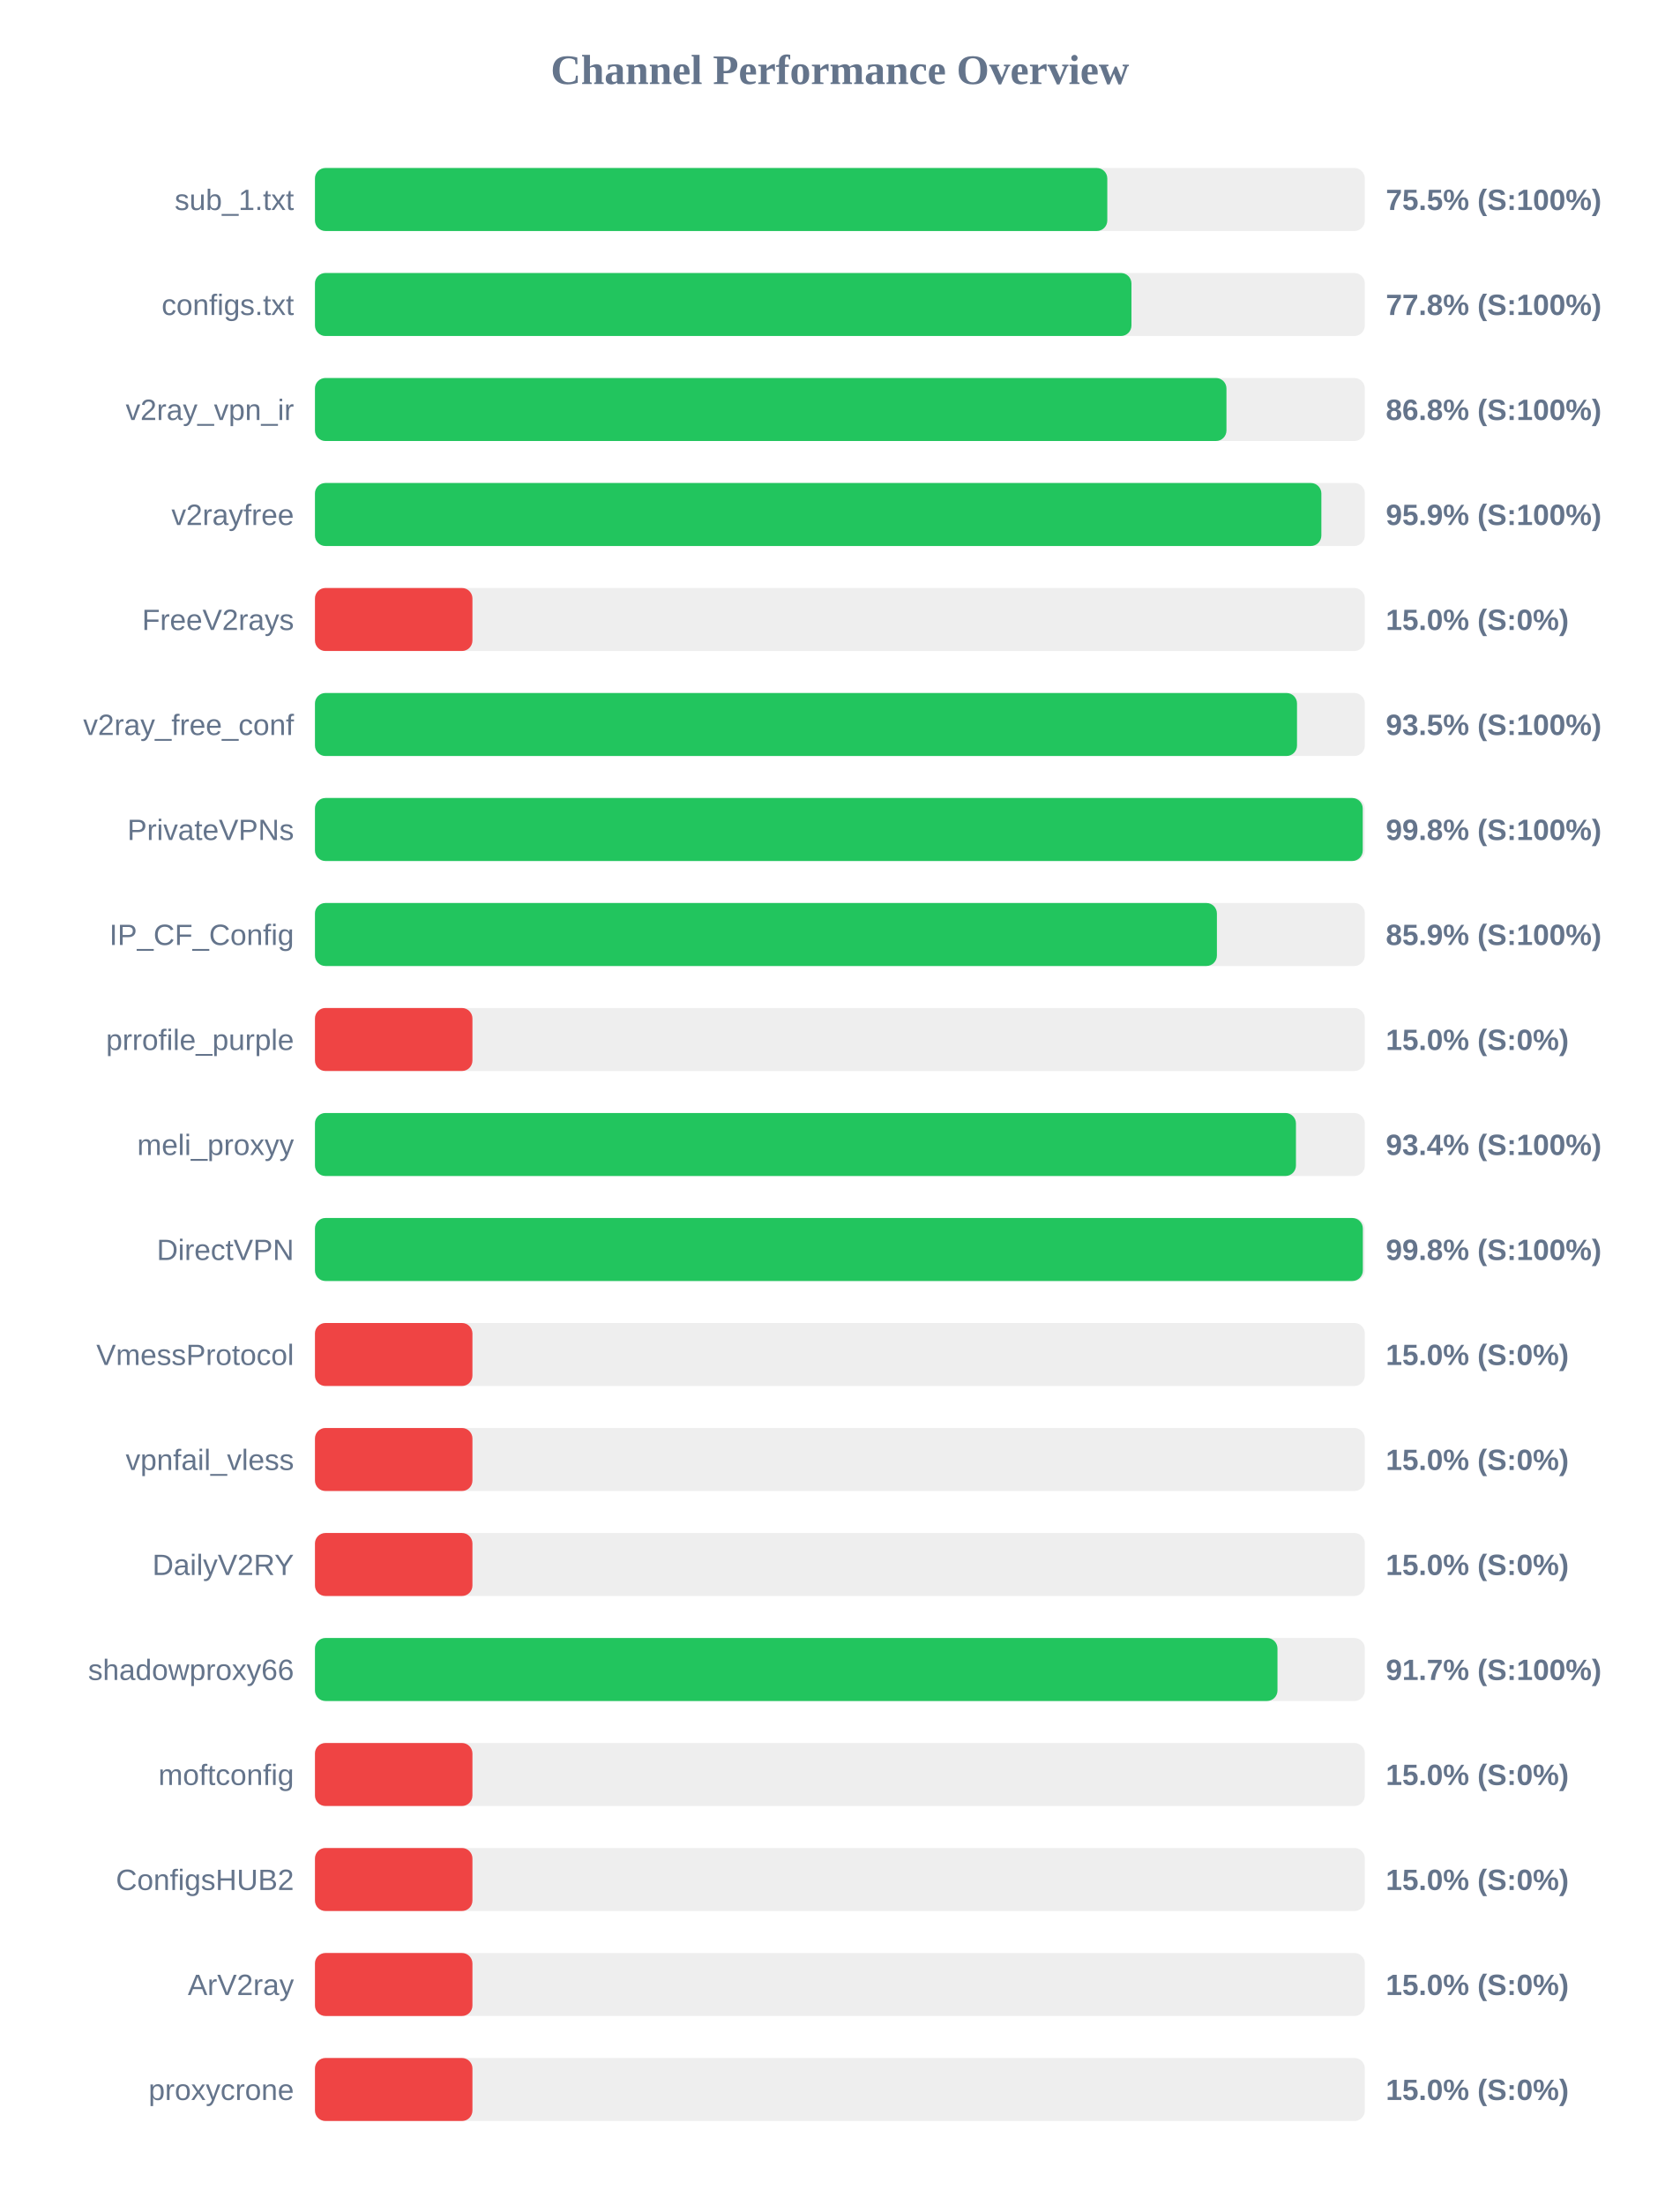
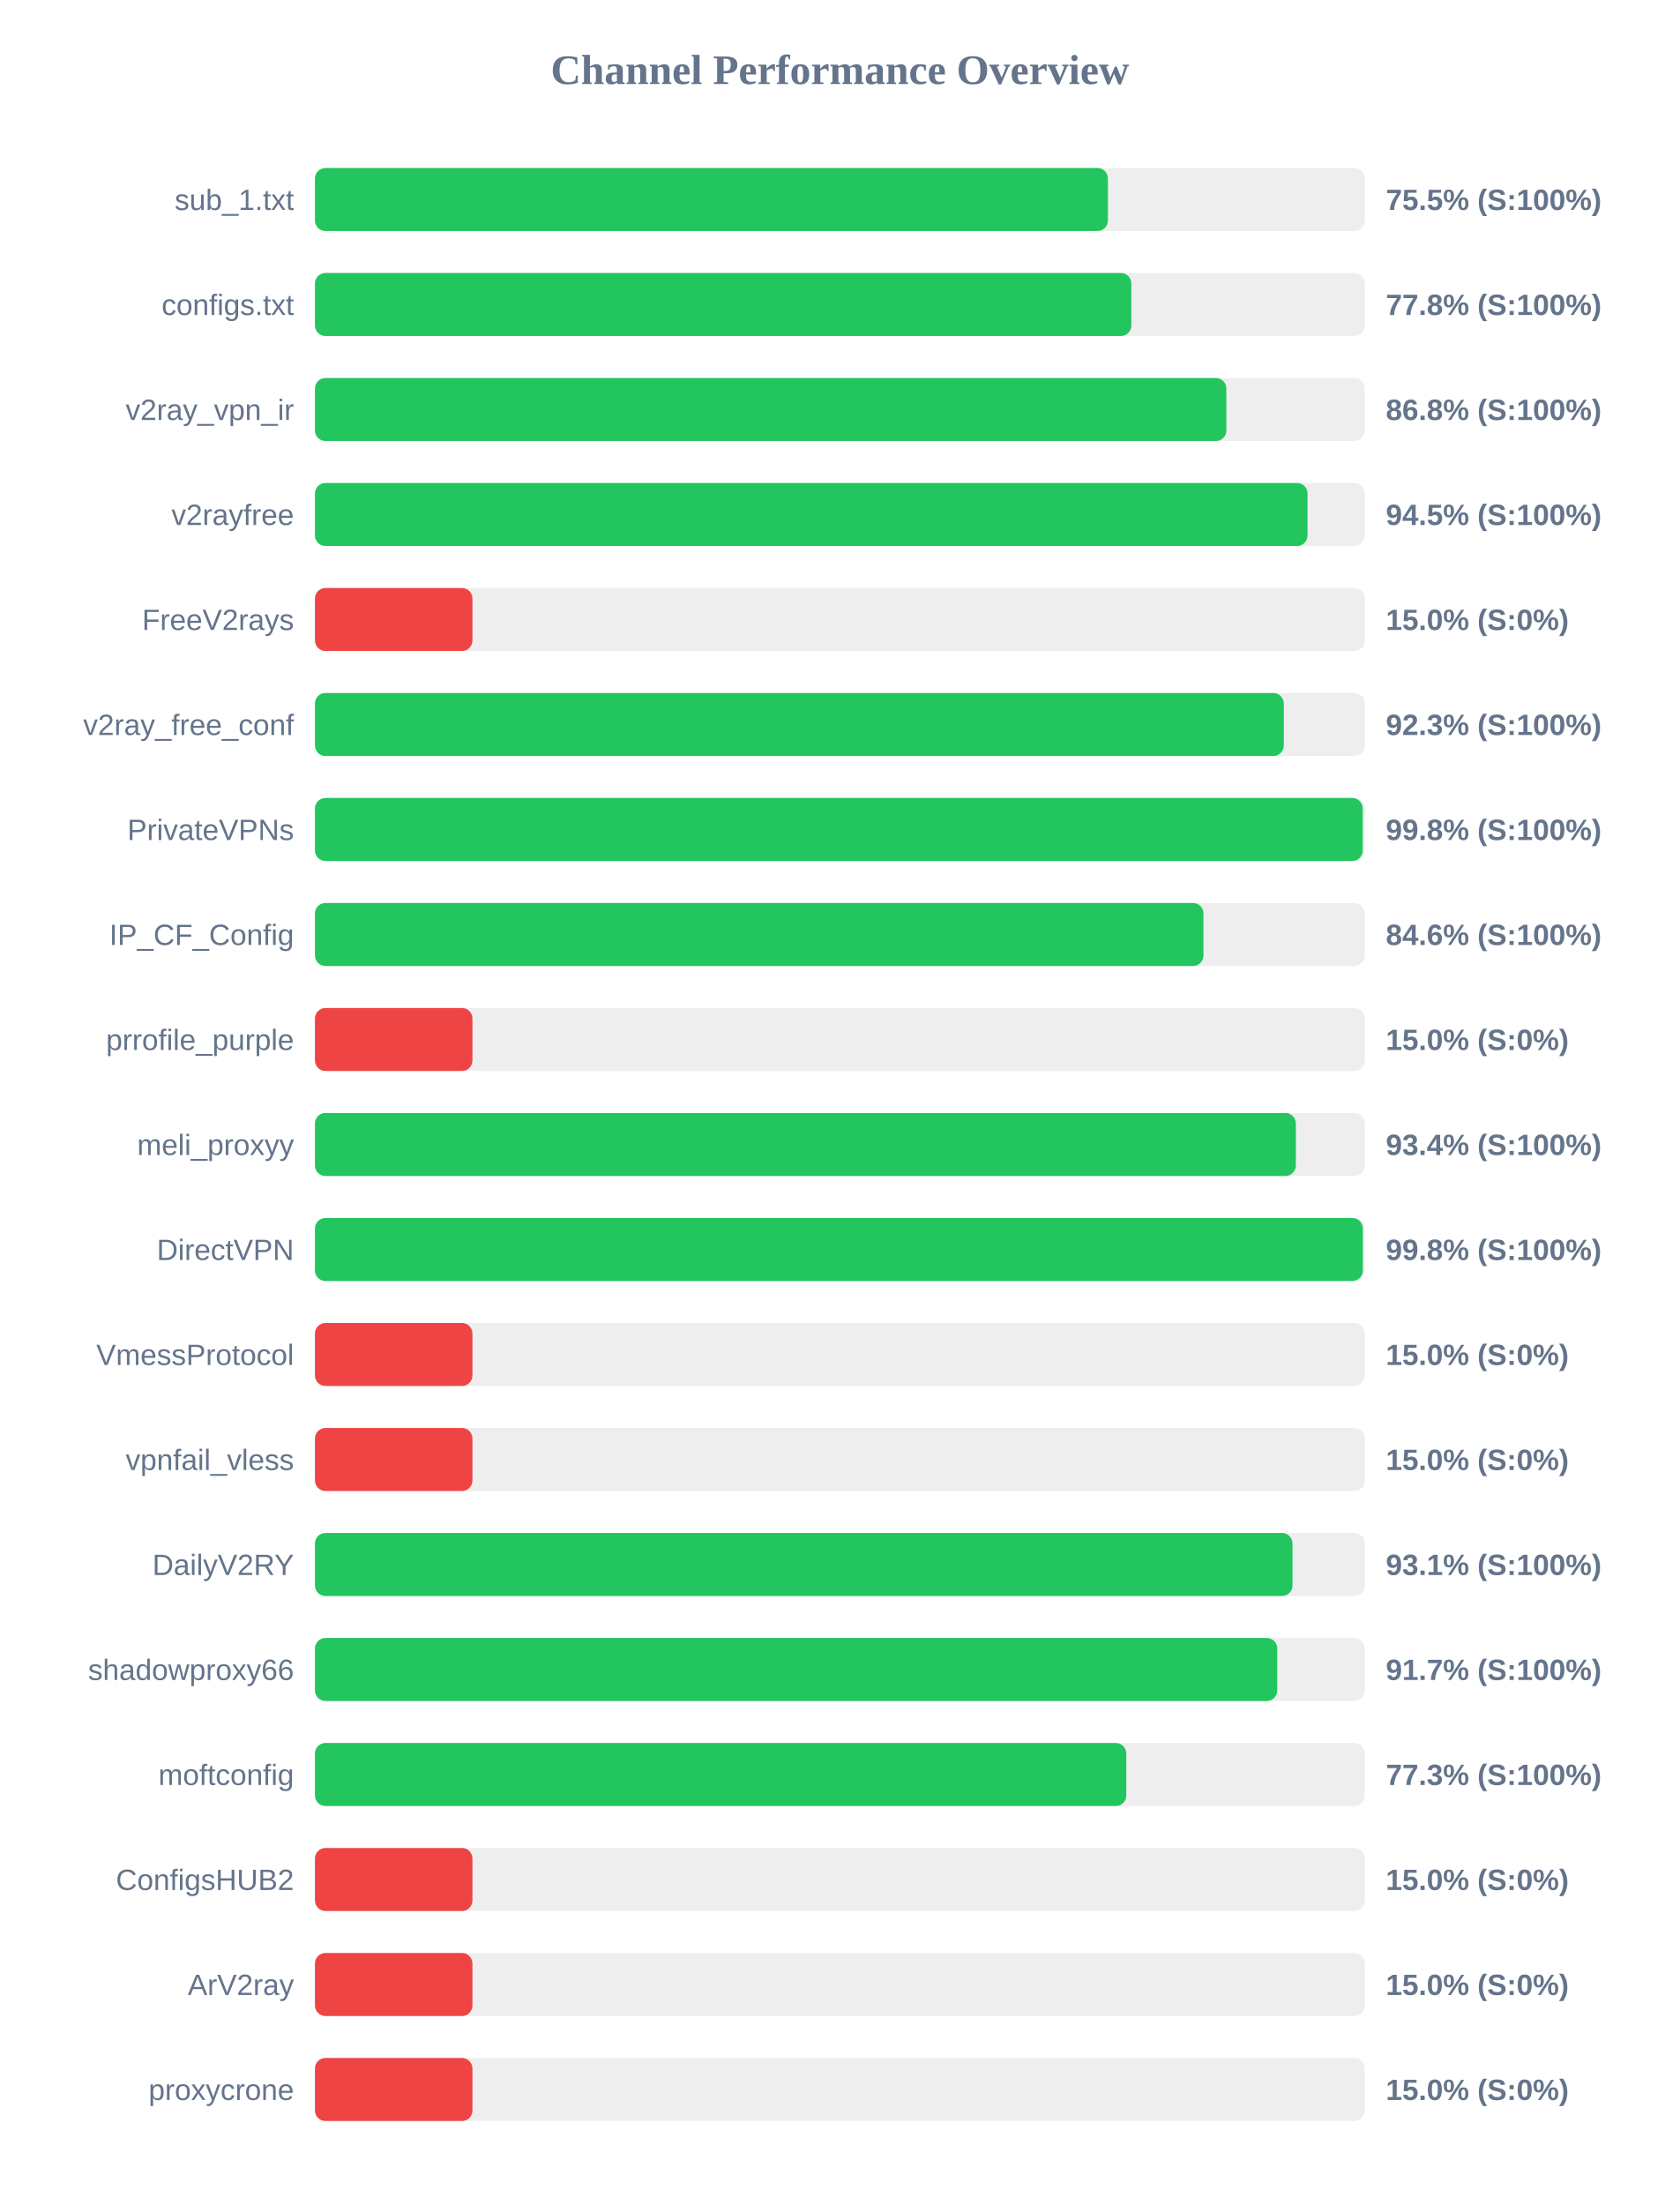
<svg xmlns="http://www.w3.org/2000/svg" width="800" height="1050" version="1.1">
  <style>
        .row { font: 14px Arial; fill: #64748b; }
        .score { font: bold 14px Arial; fill: #64748b; }
    </style>
  <text x="400" y="40" text-anchor="middle" font-size="20px" font-weight="bold" fill="#64748b">Channel Performance Overview</text>
  <rect x="150" y="80" width="500" height="30" fill="#eee" rx="5" />
-   <rect x="150" y="80" width="377.35" height="30" fill="#22c55e" rx="5" />
+   <rect x="150" y="80" width="377.65" height="30" fill="#22c55e" rx="5" />
  <text x="140" y="100" text-anchor="end" class="row">sub_1.txt</text>
  <text x="660" y="100" text-anchor="start" class="score">75.5% (S:100%)</text>
  <rect x="150" y="130" width="500" height="30" fill="#eee" rx="5" />
-   <rect x="150" y="130" width="388.85" height="30" fill="#22c55e" rx="5" />
+   <rect x="150" y="130" width="388.8" height="30" fill="#22c55e" rx="5" />
  <text x="140" y="150" text-anchor="end" class="row">configs.txt</text>
  <text x="660" y="150" text-anchor="start" class="score">77.8% (S:100%)</text>
  <rect x="150" y="180" width="500" height="30" fill="#eee" rx="5" />
-   <rect x="150" y="180" width="434.1" height="30" fill="#22c55e" rx="5" />
+   <rect x="150" y="180" width="434.05" height="30" fill="#22c55e" rx="5" />
  <text x="140" y="200" text-anchor="end" class="row">v2ray_vpn_ir</text>
  <text x="660" y="200" text-anchor="start" class="score">86.8% (S:100%)</text>
  <rect x="150" y="230" width="500" height="30" fill="#eee" rx="5" />
-   <rect x="150" y="230" width="479.3" height="30" fill="#22c55e" rx="5" />
+   <rect x="150" y="230" width="472.7" height="30" fill="#22c55e" rx="5" />
  <text x="140" y="250" text-anchor="end" class="row">v2rayfree</text>
-   <text x="660" y="250" text-anchor="start" class="score">95.9% (S:100%)</text>
+   <text x="660" y="250" text-anchor="start" class="score">94.5% (S:100%)</text>
  <rect x="150" y="280" width="500" height="30" fill="#eee" rx="5" />
  <rect x="150" y="280" width="75.0" height="30" fill="#ef4444" rx="5" />
  <text x="140" y="300" text-anchor="end" class="row">FreeV2rays</text>
  <text x="660" y="300" text-anchor="start" class="score">15.0% (S:0%)</text>
  <rect x="150" y="330" width="500" height="30" fill="#eee" rx="5" />
-   <rect x="150" y="330" width="467.7" height="30" fill="#22c55e" rx="5" />
+   <rect x="150" y="330" width="461.4" height="30" fill="#22c55e" rx="5" />
  <text x="140" y="350" text-anchor="end" class="row">v2ray_free_conf</text>
-   <text x="660" y="350" text-anchor="start" class="score">93.5% (S:100%)</text>
+   <text x="660" y="350" text-anchor="start" class="score">92.3% (S:100%)</text>
  <rect x="150" y="380" width="500" height="30" fill="#eee" rx="5" />
  <rect x="150" y="380" width="499.0" height="30" fill="#22c55e" rx="5" />
  <text x="140" y="400" text-anchor="end" class="row">PrivateVPNs</text>
  <text x="660" y="400" text-anchor="start" class="score">99.8% (S:100%)</text>
  <rect x="150" y="430" width="500" height="30" fill="#eee" rx="5" />
-   <rect x="150" y="430" width="429.55" height="30" fill="#22c55e" rx="5" />
+   <rect x="150" y="430" width="423.15" height="30" fill="#22c55e" rx="5" />
  <text x="140" y="450" text-anchor="end" class="row">IP_CF_Config</text>
-   <text x="660" y="450" text-anchor="start" class="score">85.9% (S:100%)</text>
+   <text x="660" y="450" text-anchor="start" class="score">84.6% (S:100%)</text>
  <rect x="150" y="480" width="500" height="30" fill="#eee" rx="5" />
  <rect x="150" y="480" width="75.0" height="30" fill="#ef4444" rx="5" />
  <text x="140" y="500" text-anchor="end" class="row">prrofile_purple</text>
  <text x="660" y="500" text-anchor="start" class="score">15.0% (S:0%)</text>
  <rect x="150" y="530" width="500" height="30" fill="#eee" rx="5" />
-   <rect x="150" y="530" width="467.2" height="30" fill="#22c55e" rx="5" />
+   <rect x="150" y="530" width="467.15" height="30" fill="#22c55e" rx="5" />
  <text x="140" y="550" text-anchor="end" class="row">meli_proxyy</text>
  <text x="660" y="550" text-anchor="start" class="score">93.4% (S:100%)</text>
  <rect x="150" y="580" width="500" height="30" fill="#eee" rx="5" />
  <rect x="150" y="580" width="499.05" height="30" fill="#22c55e" rx="5" />
  <text x="140" y="600" text-anchor="end" class="row">DirectVPN</text>
  <text x="660" y="600" text-anchor="start" class="score">99.8% (S:100%)</text>
  <rect x="150" y="630" width="500" height="30" fill="#eee" rx="5" />
  <rect x="150" y="630" width="75.0" height="30" fill="#ef4444" rx="5" />
  <text x="140" y="650" text-anchor="end" class="row">VmessProtocol</text>
  <text x="660" y="650" text-anchor="start" class="score">15.0% (S:0%)</text>
  <rect x="150" y="680" width="500" height="30" fill="#eee" rx="5" />
  <rect x="150" y="680" width="75.0" height="30" fill="#ef4444" rx="5" />
  <text x="140" y="700" text-anchor="end" class="row">vpnfail_vless</text>
  <text x="660" y="700" text-anchor="start" class="score">15.0% (S:0%)</text>
  <rect x="150" y="730" width="500" height="30" fill="#eee" rx="5" />
-   <rect x="150" y="730" width="75.0" height="30" fill="#ef4444" rx="5" />
+   <rect x="150" y="730" width="465.55" height="30" fill="#22c55e" rx="5" />
  <text x="140" y="750" text-anchor="end" class="row">DailyV2RY</text>
-   <text x="660" y="750" text-anchor="start" class="score">15.0% (S:0%)</text>
+   <text x="660" y="750" text-anchor="start" class="score">93.1% (S:100%)</text>
  <rect x="150" y="780" width="500" height="30" fill="#eee" rx="5" />
-   <rect x="150" y="780" width="458.4" height="30" fill="#22c55e" rx="5" />
+   <rect x="150" y="780" width="458.3" height="30" fill="#22c55e" rx="5" />
  <text x="140" y="800" text-anchor="end" class="row">shadowproxy66</text>
  <text x="660" y="800" text-anchor="start" class="score">91.7% (S:100%)</text>
  <rect x="150" y="830" width="500" height="30" fill="#eee" rx="5" />
-   <rect x="150" y="830" width="75.0" height="30" fill="#ef4444" rx="5" />
+   <rect x="150" y="830" width="386.4" height="30" fill="#22c55e" rx="5" />
  <text x="140" y="850" text-anchor="end" class="row">moftconfig</text>
-   <text x="660" y="850" text-anchor="start" class="score">15.0% (S:0%)</text>
+   <text x="660" y="850" text-anchor="start" class="score">77.3% (S:100%)</text>
  <rect x="150" y="880" width="500" height="30" fill="#eee" rx="5" />
  <rect x="150" y="880" width="75.0" height="30" fill="#ef4444" rx="5" />
  <text x="140" y="900" text-anchor="end" class="row">ConfigsHUB2</text>
  <text x="660" y="900" text-anchor="start" class="score">15.0% (S:0%)</text>
  <rect x="150" y="930" width="500" height="30" fill="#eee" rx="5" />
  <rect x="150" y="930" width="75.0" height="30" fill="#ef4444" rx="5" />
  <text x="140" y="950" text-anchor="end" class="row">ArV2ray</text>
  <text x="660" y="950" text-anchor="start" class="score">15.0% (S:0%)</text>
  <rect x="150" y="980" width="500" height="30" fill="#eee" rx="5" />
  <rect x="150" y="980" width="75.0" height="30" fill="#ef4444" rx="5" />
  <text x="140" y="1000" text-anchor="end" class="row">proxycrone</text>
  <text x="660" y="1000" text-anchor="start" class="score">15.0% (S:0%)</text>
</svg>
